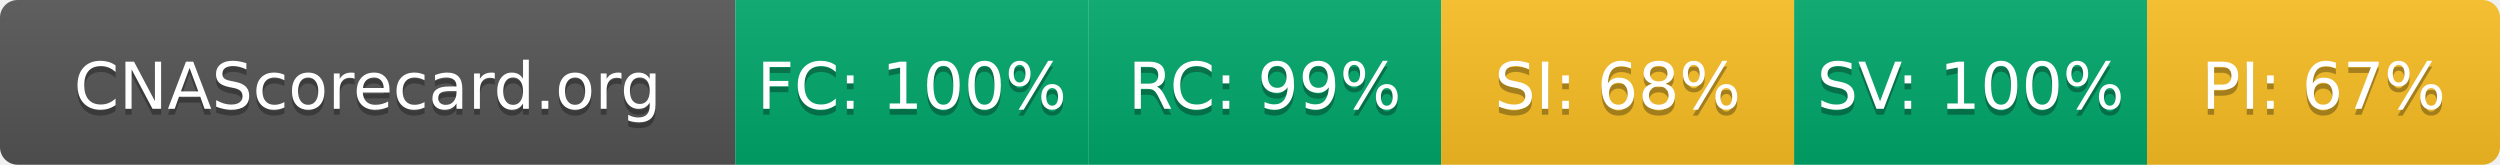
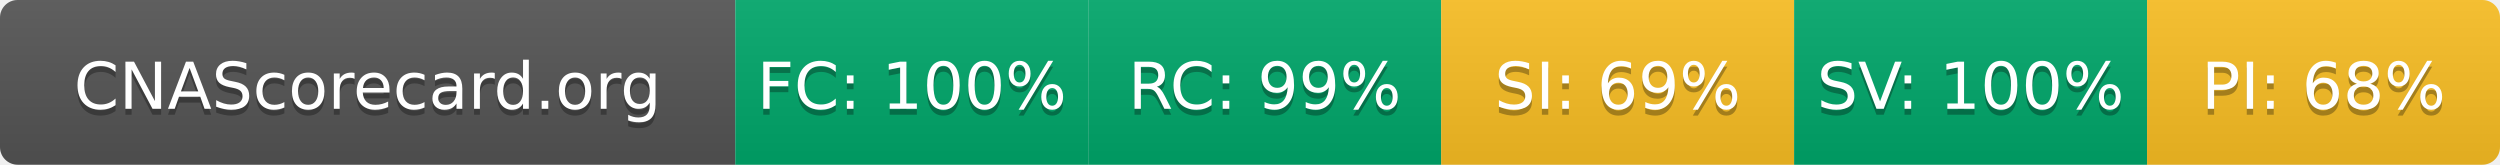
- <svg xmlns="http://www.w3.org/2000/svg" width="425" height="28" role="img" aria-label="CNAScorecard.org: FC:100% RC:99% SI:68% SV:100% PI:67%">
+ <svg xmlns="http://www.w3.org/2000/svg" width="425" height="28" role="img" aria-label="CNAScorecard.org: FC:100% RC:99% SI:69% SV:100% PI:68%">
  <linearGradient id="s" x2="0" y2="100%">
    <stop offset="0" stop-color="#bbb" stop-opacity=".1" />
    <stop offset="1" stop-opacity=".1" />
  </linearGradient>
  <clipPath id="r">
    <rect width="425" height="28" rx="3" fill="#fff" />
  </clipPath>
  <g clip-path="url(#r)">
    <rect width="125" height="28" fill="#555" />
    <rect x="125" width="60" height="28" fill="#00A86B" />
    <rect x="185" width="60" height="28" fill="#00A86B" />
    <rect x="245" width="60" height="28" fill="#FBBF24" />
    <rect x="305" width="60" height="28" fill="#00A86B" />
    <rect x="365" width="60" height="28" fill="#FBBF24" />
    <rect width="425" height="28" fill="url(#s)" />
  </g>
  <g fill="#fff" text-anchor="middle" font-family="Verdana,Geneva,DejaVu Sans,sans-serif" text-rendering="geometricPrecision" font-size="110">
    <text aria-hidden="true" x="625" y="195" fill="#010101" fill-opacity=".3" transform="scale(.1)" textLength="1050">CNAScorecard.org</text>
    <text x="625" y="185" transform="scale(.1)" fill="#fff" textLength="1050">CNAScorecard.org</text>
    <text aria-hidden="true" x="1550" y="195" fill="#010101" fill-opacity=".3" transform="scale(.1)" textLength="440">FC: 100%</text>
    <text x="1550" y="185" transform="scale(.1)" fill="#fff" textLength="440">FC: 100%</text>
    <text aria-hidden="true" x="2150" y="195" fill="#010101" fill-opacity=".3" transform="scale(.1)" textLength="385">RC: 99%</text>
    <text x="2150" y="185" transform="scale(.1)" fill="#fff" textLength="385">RC: 99%</text>
-     <text aria-hidden="true" x="2750" y="195" fill="#010101" fill-opacity=".3" transform="scale(.1)" textLength="385">SI: 68%</text>
-     <text x="2750" y="185" transform="scale(.1)" fill="#fff" textLength="385">SI: 68%</text>
+     <text aria-hidden="true" x="2750" y="195" fill="#010101" fill-opacity=".3" transform="scale(.1)" textLength="385">SI: 69%</text>
+     <text x="2750" y="185" transform="scale(.1)" fill="#fff" textLength="385">SI: 69%</text>
    <text aria-hidden="true" x="3350" y="195" fill="#010101" fill-opacity=".3" transform="scale(.1)" textLength="440">SV: 100%</text>
    <text x="3350" y="185" transform="scale(.1)" fill="#fff" textLength="440">SV: 100%</text>
-     <text aria-hidden="true" x="3950" y="195" fill="#010101" fill-opacity=".3" transform="scale(.1)" textLength="385">PI: 67%</text>
-     <text x="3950" y="185" transform="scale(.1)" fill="#fff" textLength="385">PI: 67%</text>
+     <text aria-hidden="true" x="3950" y="195" fill="#010101" fill-opacity=".3" transform="scale(.1)" textLength="385">PI: 68%</text>
+     <text x="3950" y="185" transform="scale(.1)" fill="#fff" textLength="385">PI: 68%</text>
  </g>
</svg>
